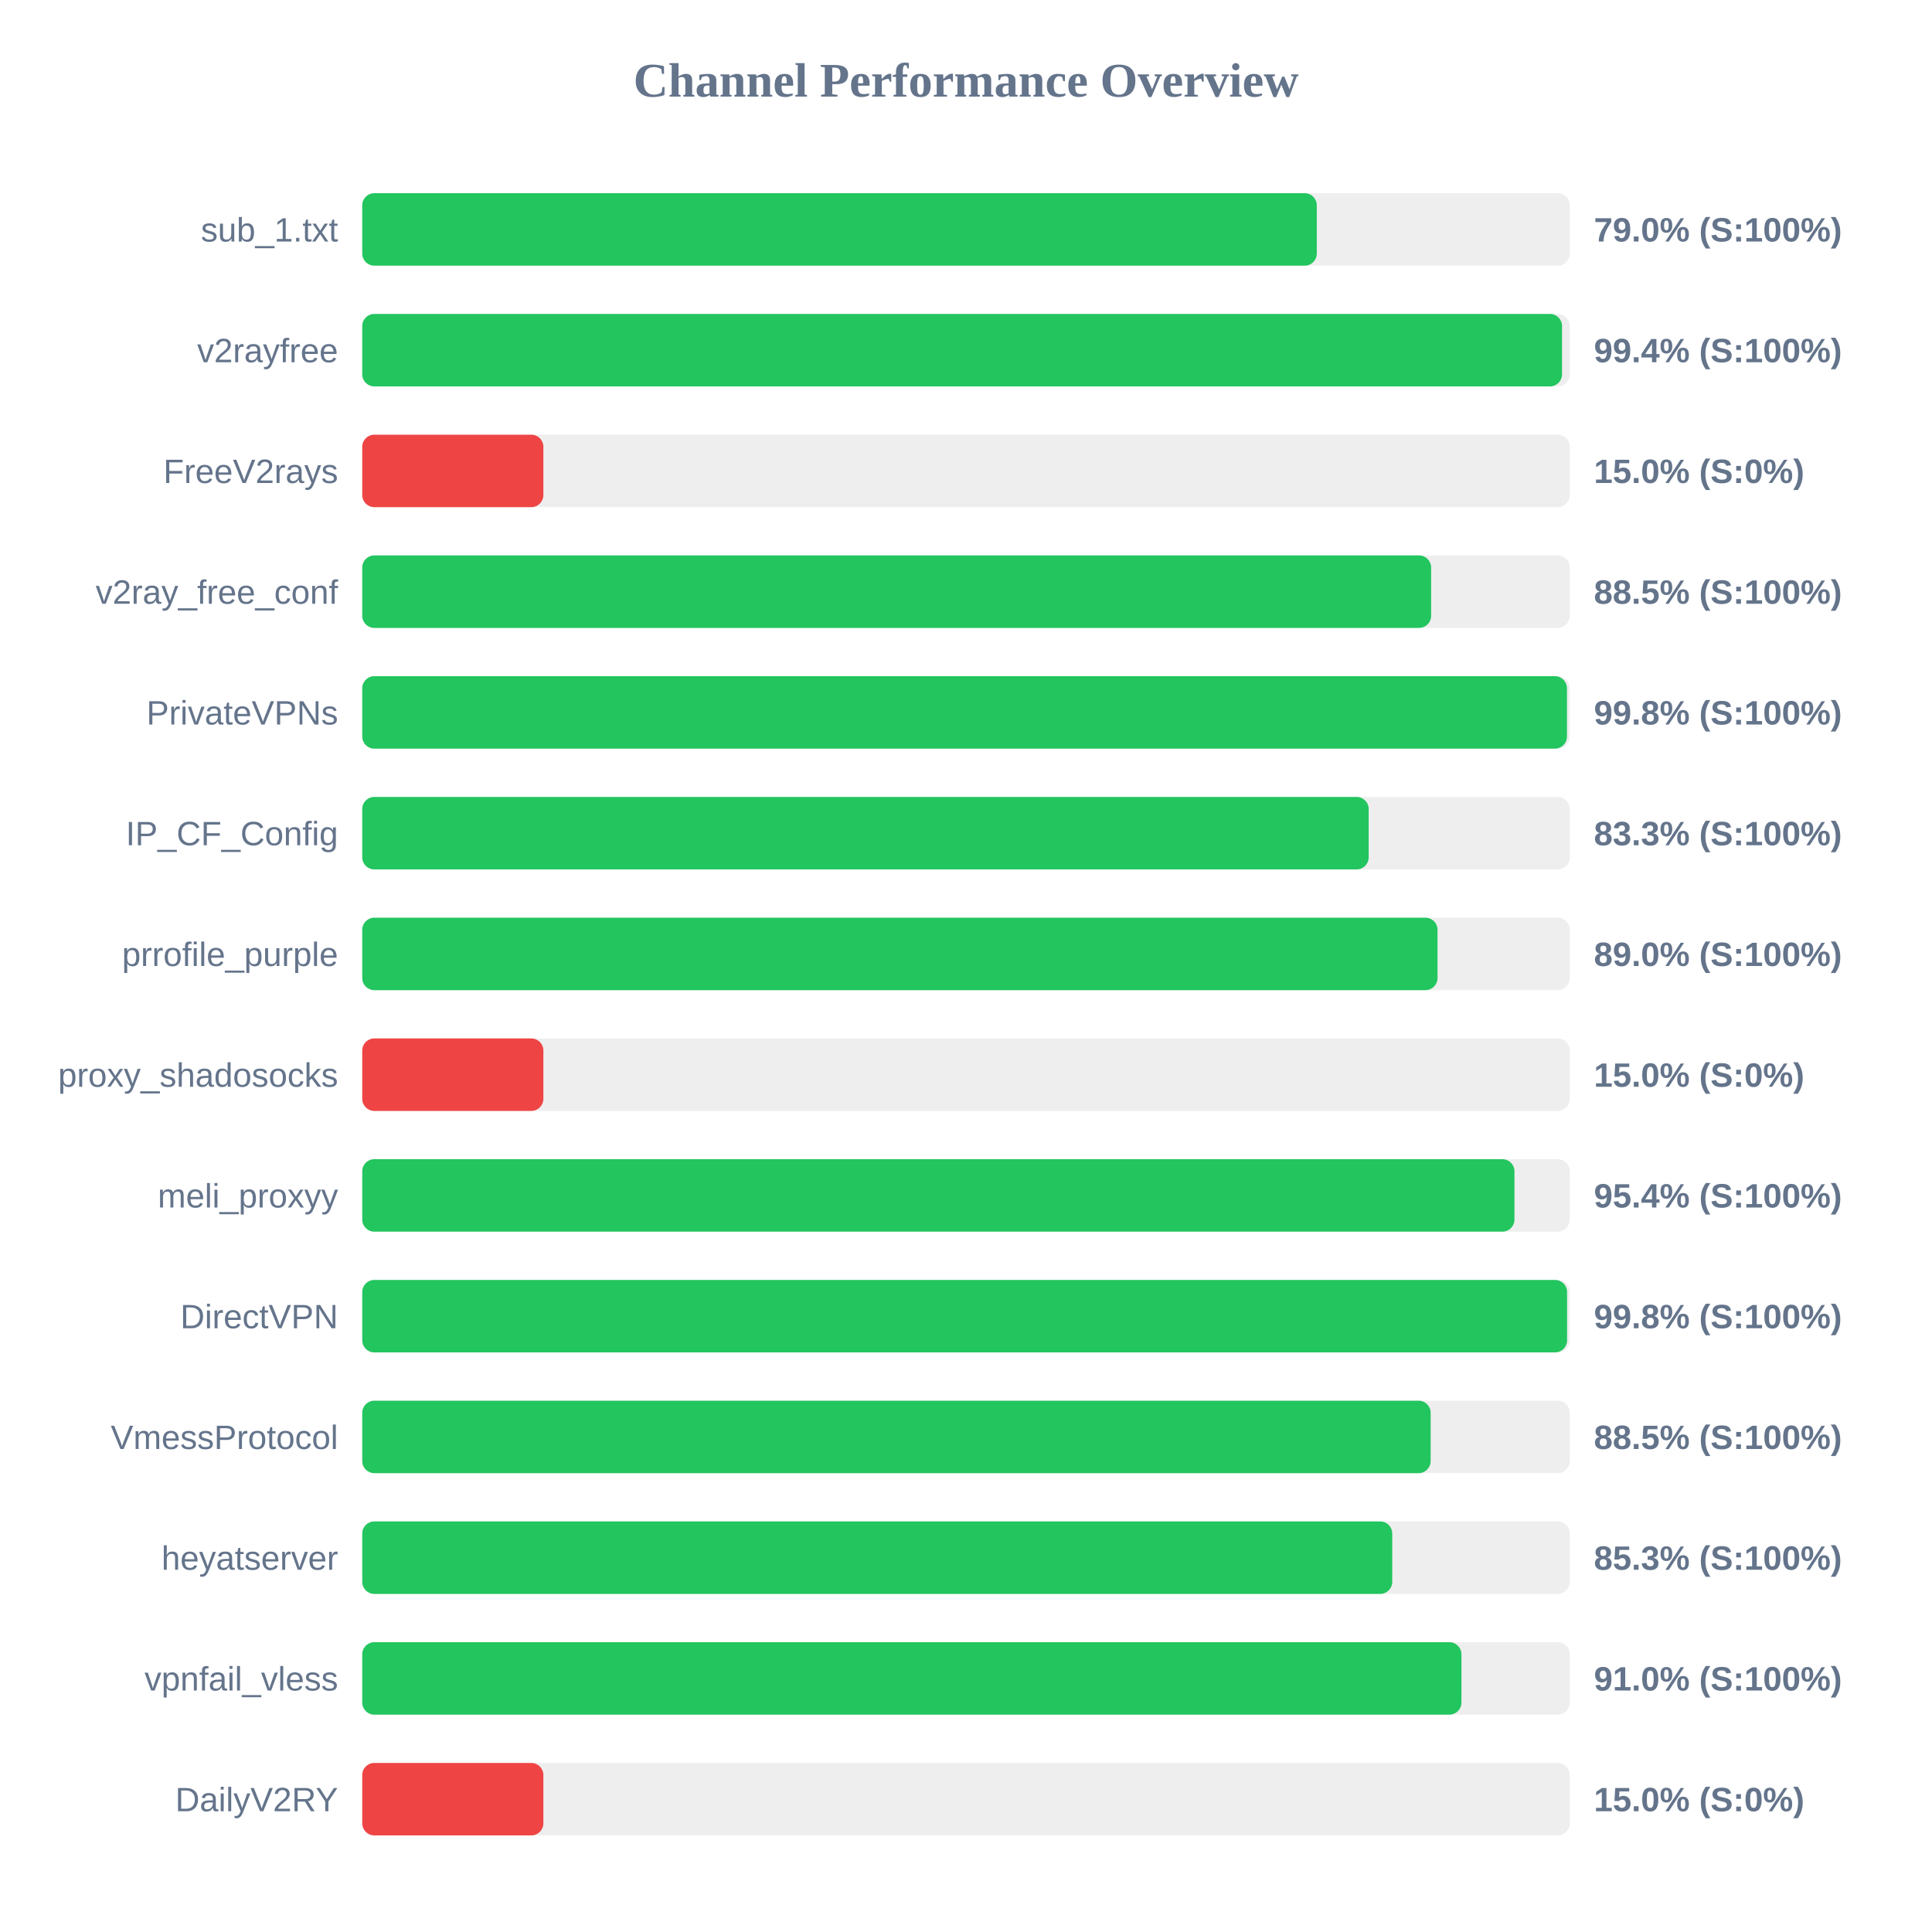
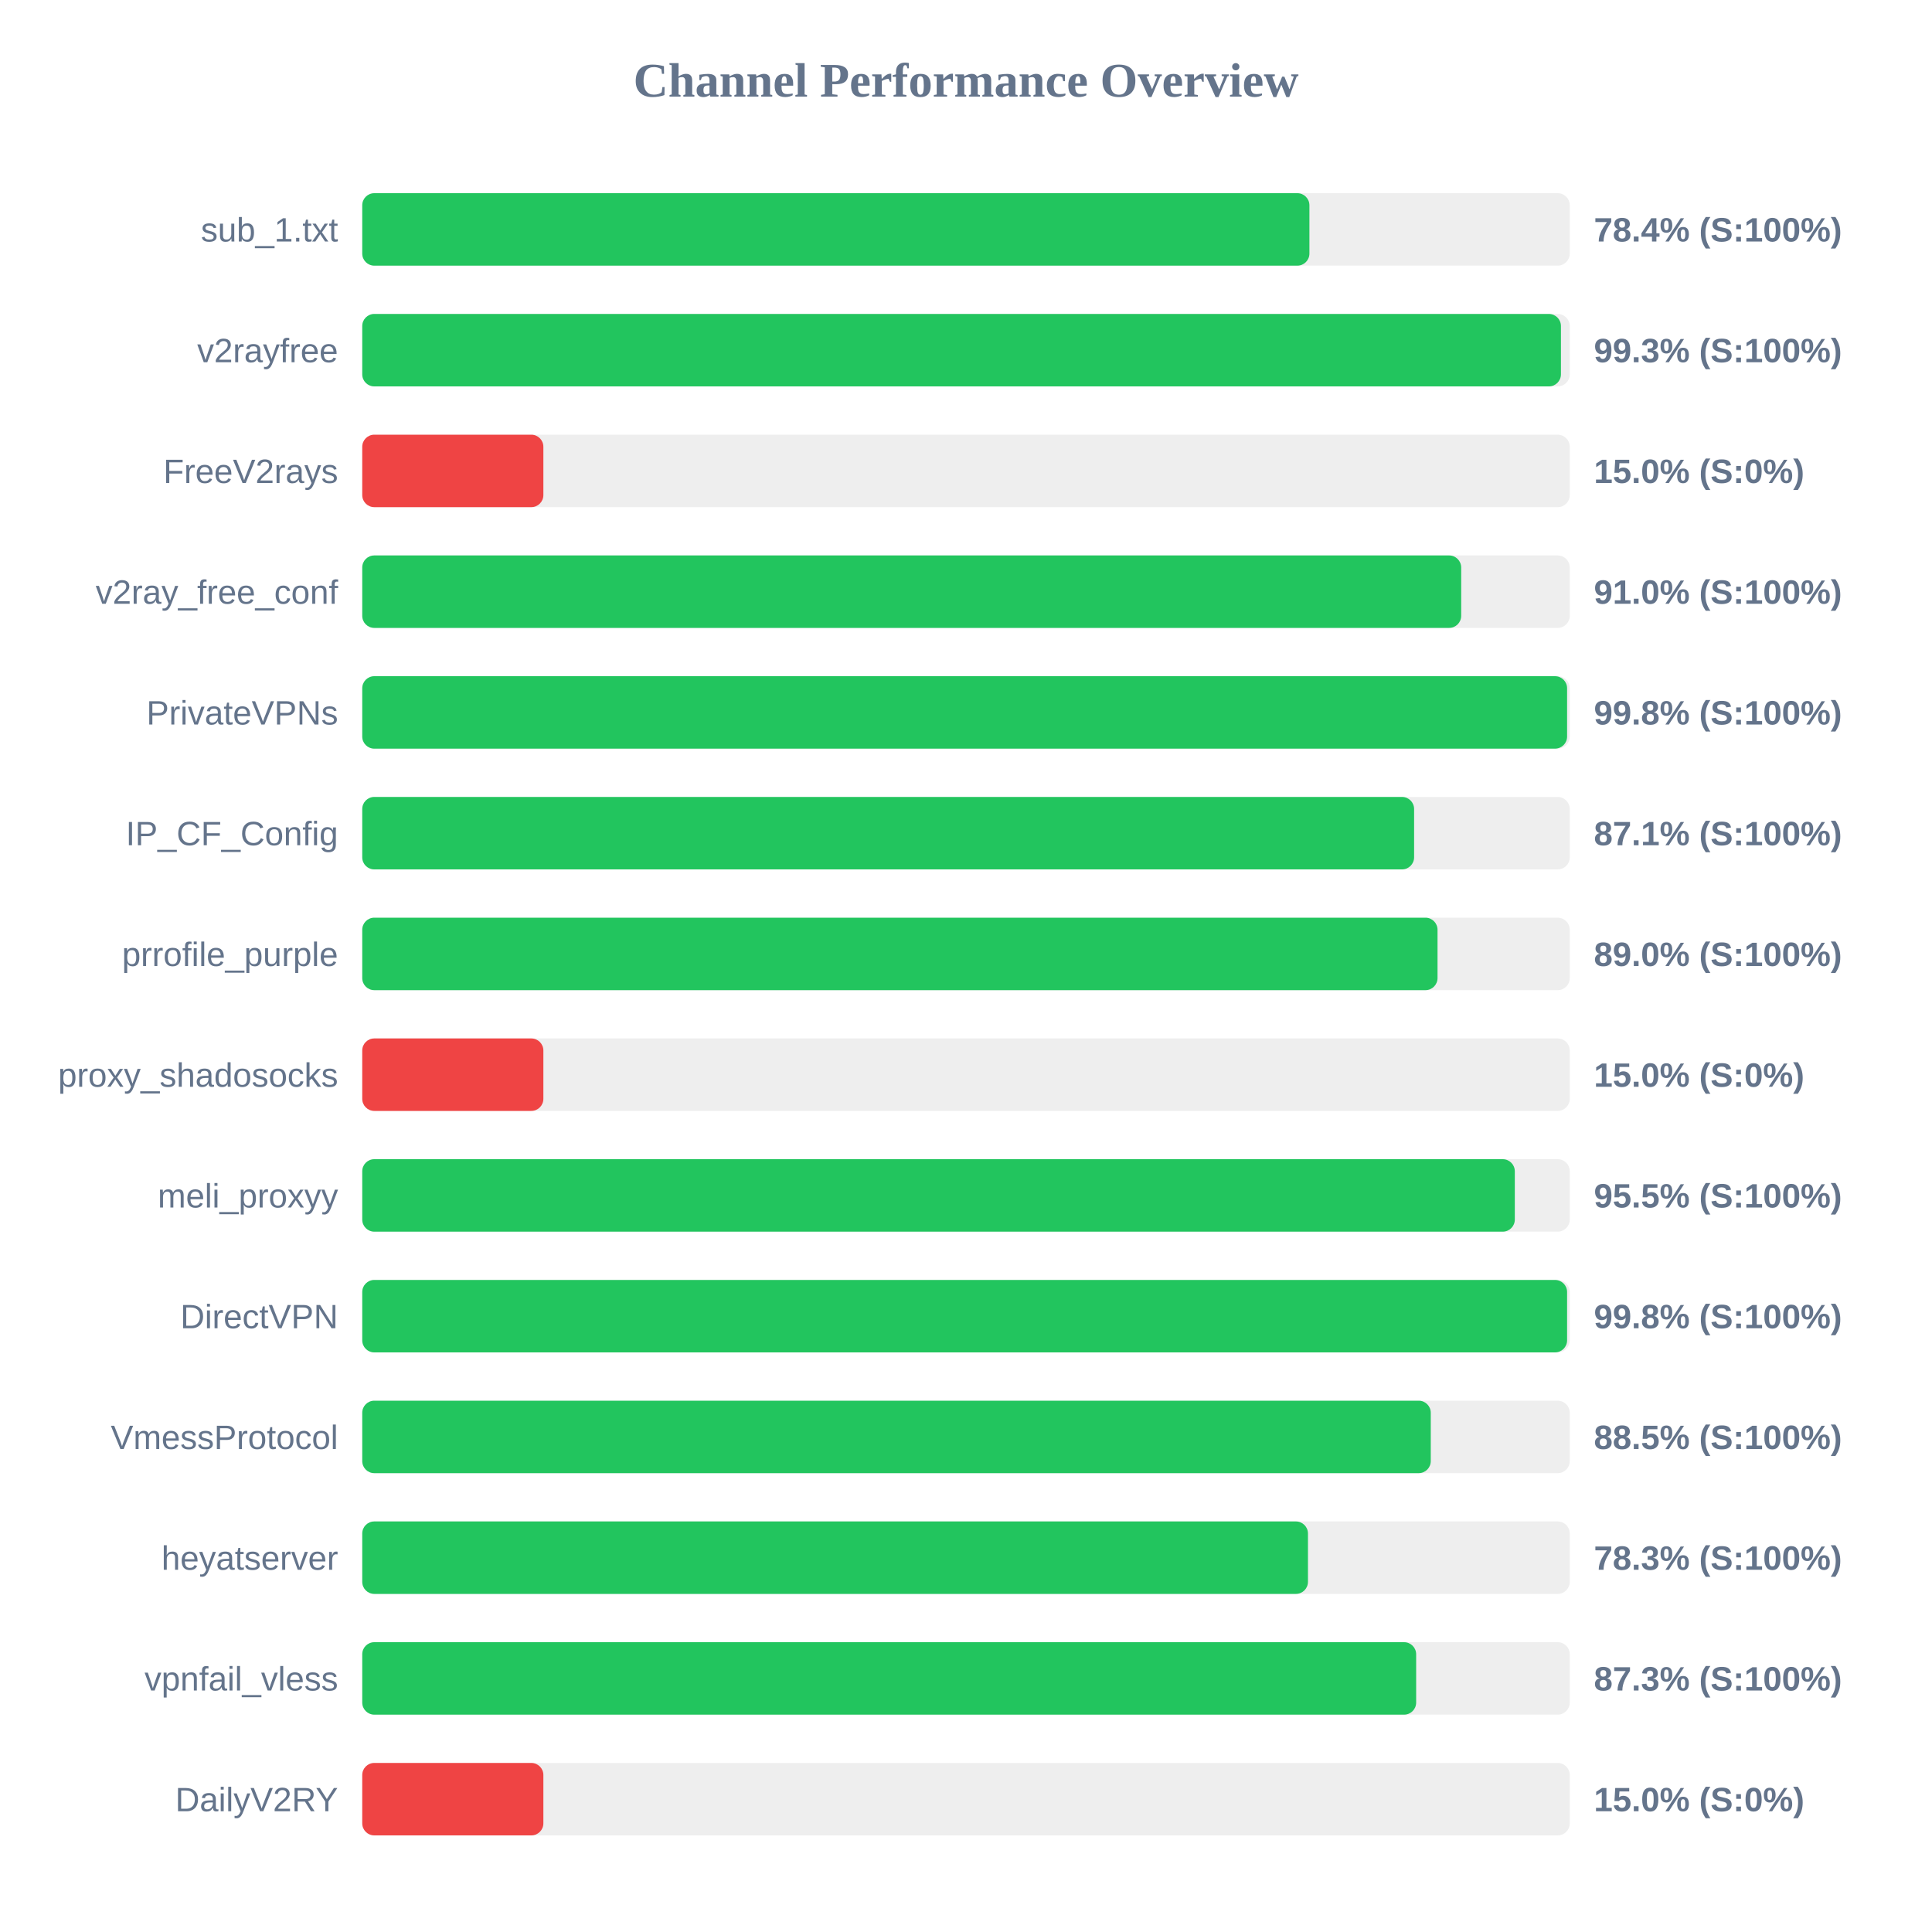
<svg xmlns="http://www.w3.org/2000/svg" width="800" height="800" version="1.1">
  <style>
        .row { font: 14px Arial; fill: #64748b; }
        .score { font: bold 14px Arial; fill: #64748b; }
    </style>
  <text x="400" y="40" text-anchor="middle" font-size="20px" font-weight="bold" fill="#64748b">Channel Performance Overview</text>
  <rect x="150" y="80" width="500" height="30" fill="#eee" rx="5" />
-   <rect x="150" y="80" width="395.25" height="30" fill="#22c55e" rx="5" />
+   <rect x="150" y="80" width="392.2" height="30" fill="#22c55e" rx="5" />
  <text x="140" y="100" text-anchor="end" class="row">sub_1.txt</text>
-   <text x="660" y="100" text-anchor="start" class="score">79.0% (S:100%)</text>
+   <text x="660" y="100" text-anchor="start" class="score">78.4% (S:100%)</text>
  <rect x="150" y="130" width="500" height="30" fill="#eee" rx="5" />
-   <rect x="150" y="130" width="496.8" height="30" fill="#22c55e" rx="5" />
+   <rect x="150" y="130" width="496.35" height="30" fill="#22c55e" rx="5" />
  <text x="140" y="150" text-anchor="end" class="row">v2rayfree</text>
-   <text x="660" y="150" text-anchor="start" class="score">99.4% (S:100%)</text>
+   <text x="660" y="150" text-anchor="start" class="score">99.3% (S:100%)</text>
  <rect x="150" y="180" width="500" height="30" fill="#eee" rx="5" />
  <rect x="150" y="180" width="75.0" height="30" fill="#ef4444" rx="5" />
  <text x="140" y="200" text-anchor="end" class="row">FreeV2rays</text>
  <text x="660" y="200" text-anchor="start" class="score">15.0% (S:0%)</text>
  <rect x="150" y="230" width="500" height="30" fill="#eee" rx="5" />
-   <rect x="150" y="230" width="442.6" height="30" fill="#22c55e" rx="5" />
+   <rect x="150" y="230" width="455.05" height="30" fill="#22c55e" rx="5" />
  <text x="140" y="250" text-anchor="end" class="row">v2ray_free_conf</text>
-   <text x="660" y="250" text-anchor="start" class="score">88.5% (S:100%)</text>
+   <text x="660" y="250" text-anchor="start" class="score">91.0% (S:100%)</text>
  <rect x="150" y="280" width="500" height="30" fill="#eee" rx="5" />
-   <rect x="150" y="280" width="498.85" height="30" fill="#22c55e" rx="5" />
+   <rect x="150" y="280" width="498.9" height="30" fill="#22c55e" rx="5" />
  <text x="140" y="300" text-anchor="end" class="row">PrivateVPNs</text>
  <text x="660" y="300" text-anchor="start" class="score">99.8% (S:100%)</text>
  <rect x="150" y="330" width="500" height="30" fill="#eee" rx="5" />
-   <rect x="150" y="330" width="416.75" height="30" fill="#22c55e" rx="5" />
+   <rect x="150" y="330" width="435.55" height="30" fill="#22c55e" rx="5" />
  <text x="140" y="350" text-anchor="end" class="row">IP_CF_Config</text>
-   <text x="660" y="350" text-anchor="start" class="score">83.3% (S:100%)</text>
+   <text x="660" y="350" text-anchor="start" class="score">87.1% (S:100%)</text>
  <rect x="150" y="380" width="500" height="30" fill="#eee" rx="5" />
  <rect x="150" y="380" width="445.25" height="30" fill="#22c55e" rx="5" />
  <text x="140" y="400" text-anchor="end" class="row">prrofile_purple</text>
  <text x="660" y="400" text-anchor="start" class="score">89.0% (S:100%)</text>
  <rect x="150" y="430" width="500" height="30" fill="#eee" rx="5" />
  <rect x="150" y="430" width="75.0" height="30" fill="#ef4444" rx="5" />
  <text x="140" y="450" text-anchor="end" class="row">proxy_shadosocks</text>
  <text x="660" y="450" text-anchor="start" class="score">15.0% (S:0%)</text>
  <rect x="150" y="480" width="500" height="30" fill="#eee" rx="5" />
-   <rect x="150" y="480" width="477.1" height="30" fill="#22c55e" rx="5" />
+   <rect x="150" y="480" width="477.25" height="30" fill="#22c55e" rx="5" />
  <text x="140" y="500" text-anchor="end" class="row">meli_proxyy</text>
-   <text x="660" y="500" text-anchor="start" class="score">95.4% (S:100%)</text>
+   <text x="660" y="500" text-anchor="start" class="score">95.5% (S:100%)</text>
  <rect x="150" y="530" width="500" height="30" fill="#eee" rx="5" />
  <rect x="150" y="530" width="498.9" height="30" fill="#22c55e" rx="5" />
  <text x="140" y="550" text-anchor="end" class="row">DirectVPN</text>
  <text x="660" y="550" text-anchor="start" class="score">99.8% (S:100%)</text>
  <rect x="150" y="580" width="500" height="30" fill="#eee" rx="5" />
-   <rect x="150" y="580" width="442.4" height="30" fill="#22c55e" rx="5" />
+   <rect x="150" y="580" width="442.45" height="30" fill="#22c55e" rx="5" />
  <text x="140" y="600" text-anchor="end" class="row">VmessProtocol</text>
  <text x="660" y="600" text-anchor="start" class="score">88.5% (S:100%)</text>
  <rect x="150" y="630" width="500" height="30" fill="#eee" rx="5" />
-   <rect x="150" y="630" width="426.5" height="30" fill="#22c55e" rx="5" />
+   <rect x="150" y="630" width="391.6" height="30" fill="#22c55e" rx="5" />
  <text x="140" y="650" text-anchor="end" class="row">heyatserver</text>
-   <text x="660" y="650" text-anchor="start" class="score">85.3% (S:100%)</text>
+   <text x="660" y="650" text-anchor="start" class="score">78.3% (S:100%)</text>
  <rect x="150" y="680" width="500" height="30" fill="#eee" rx="5" />
-   <rect x="150" y="680" width="455.15" height="30" fill="#22c55e" rx="5" />
+   <rect x="150" y="680" width="436.4" height="30" fill="#22c55e" rx="5" />
  <text x="140" y="700" text-anchor="end" class="row">vpnfail_vless</text>
-   <text x="660" y="700" text-anchor="start" class="score">91.0% (S:100%)</text>
+   <text x="660" y="700" text-anchor="start" class="score">87.3% (S:100%)</text>
  <rect x="150" y="730" width="500" height="30" fill="#eee" rx="5" />
  <rect x="150" y="730" width="75.0" height="30" fill="#ef4444" rx="5" />
  <text x="140" y="750" text-anchor="end" class="row">DailyV2RY</text>
  <text x="660" y="750" text-anchor="start" class="score">15.0% (S:0%)</text>
</svg>
